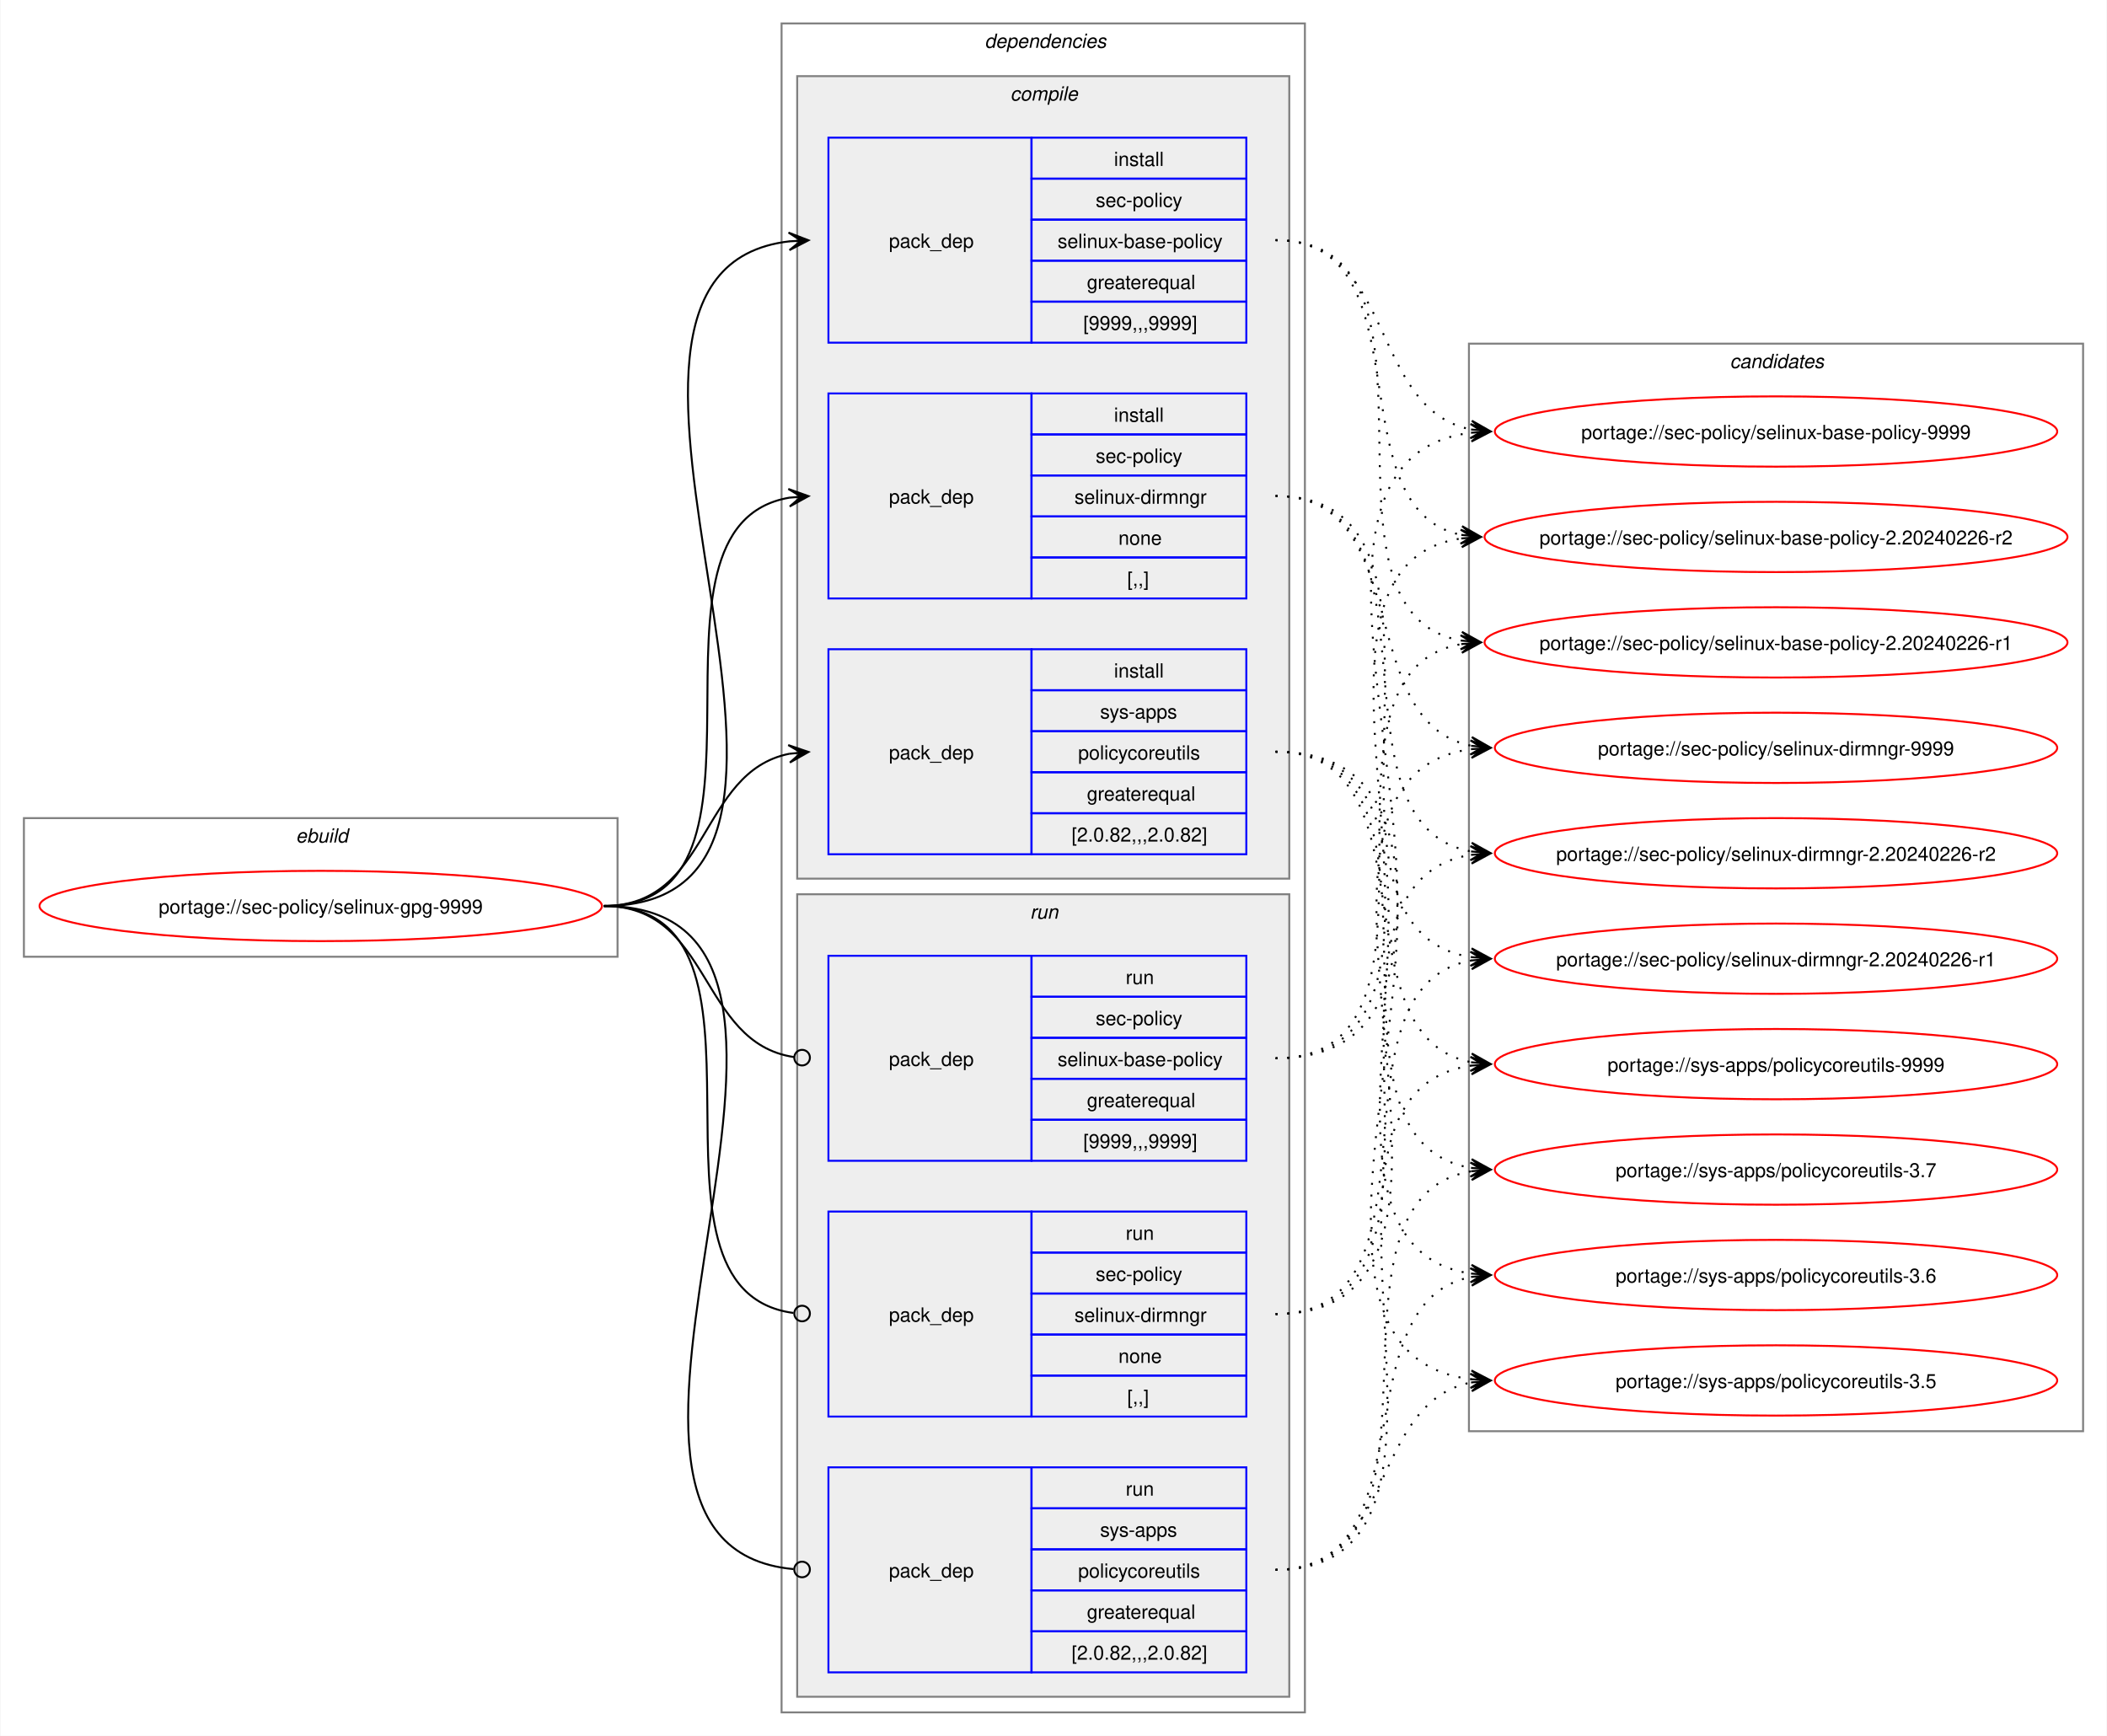
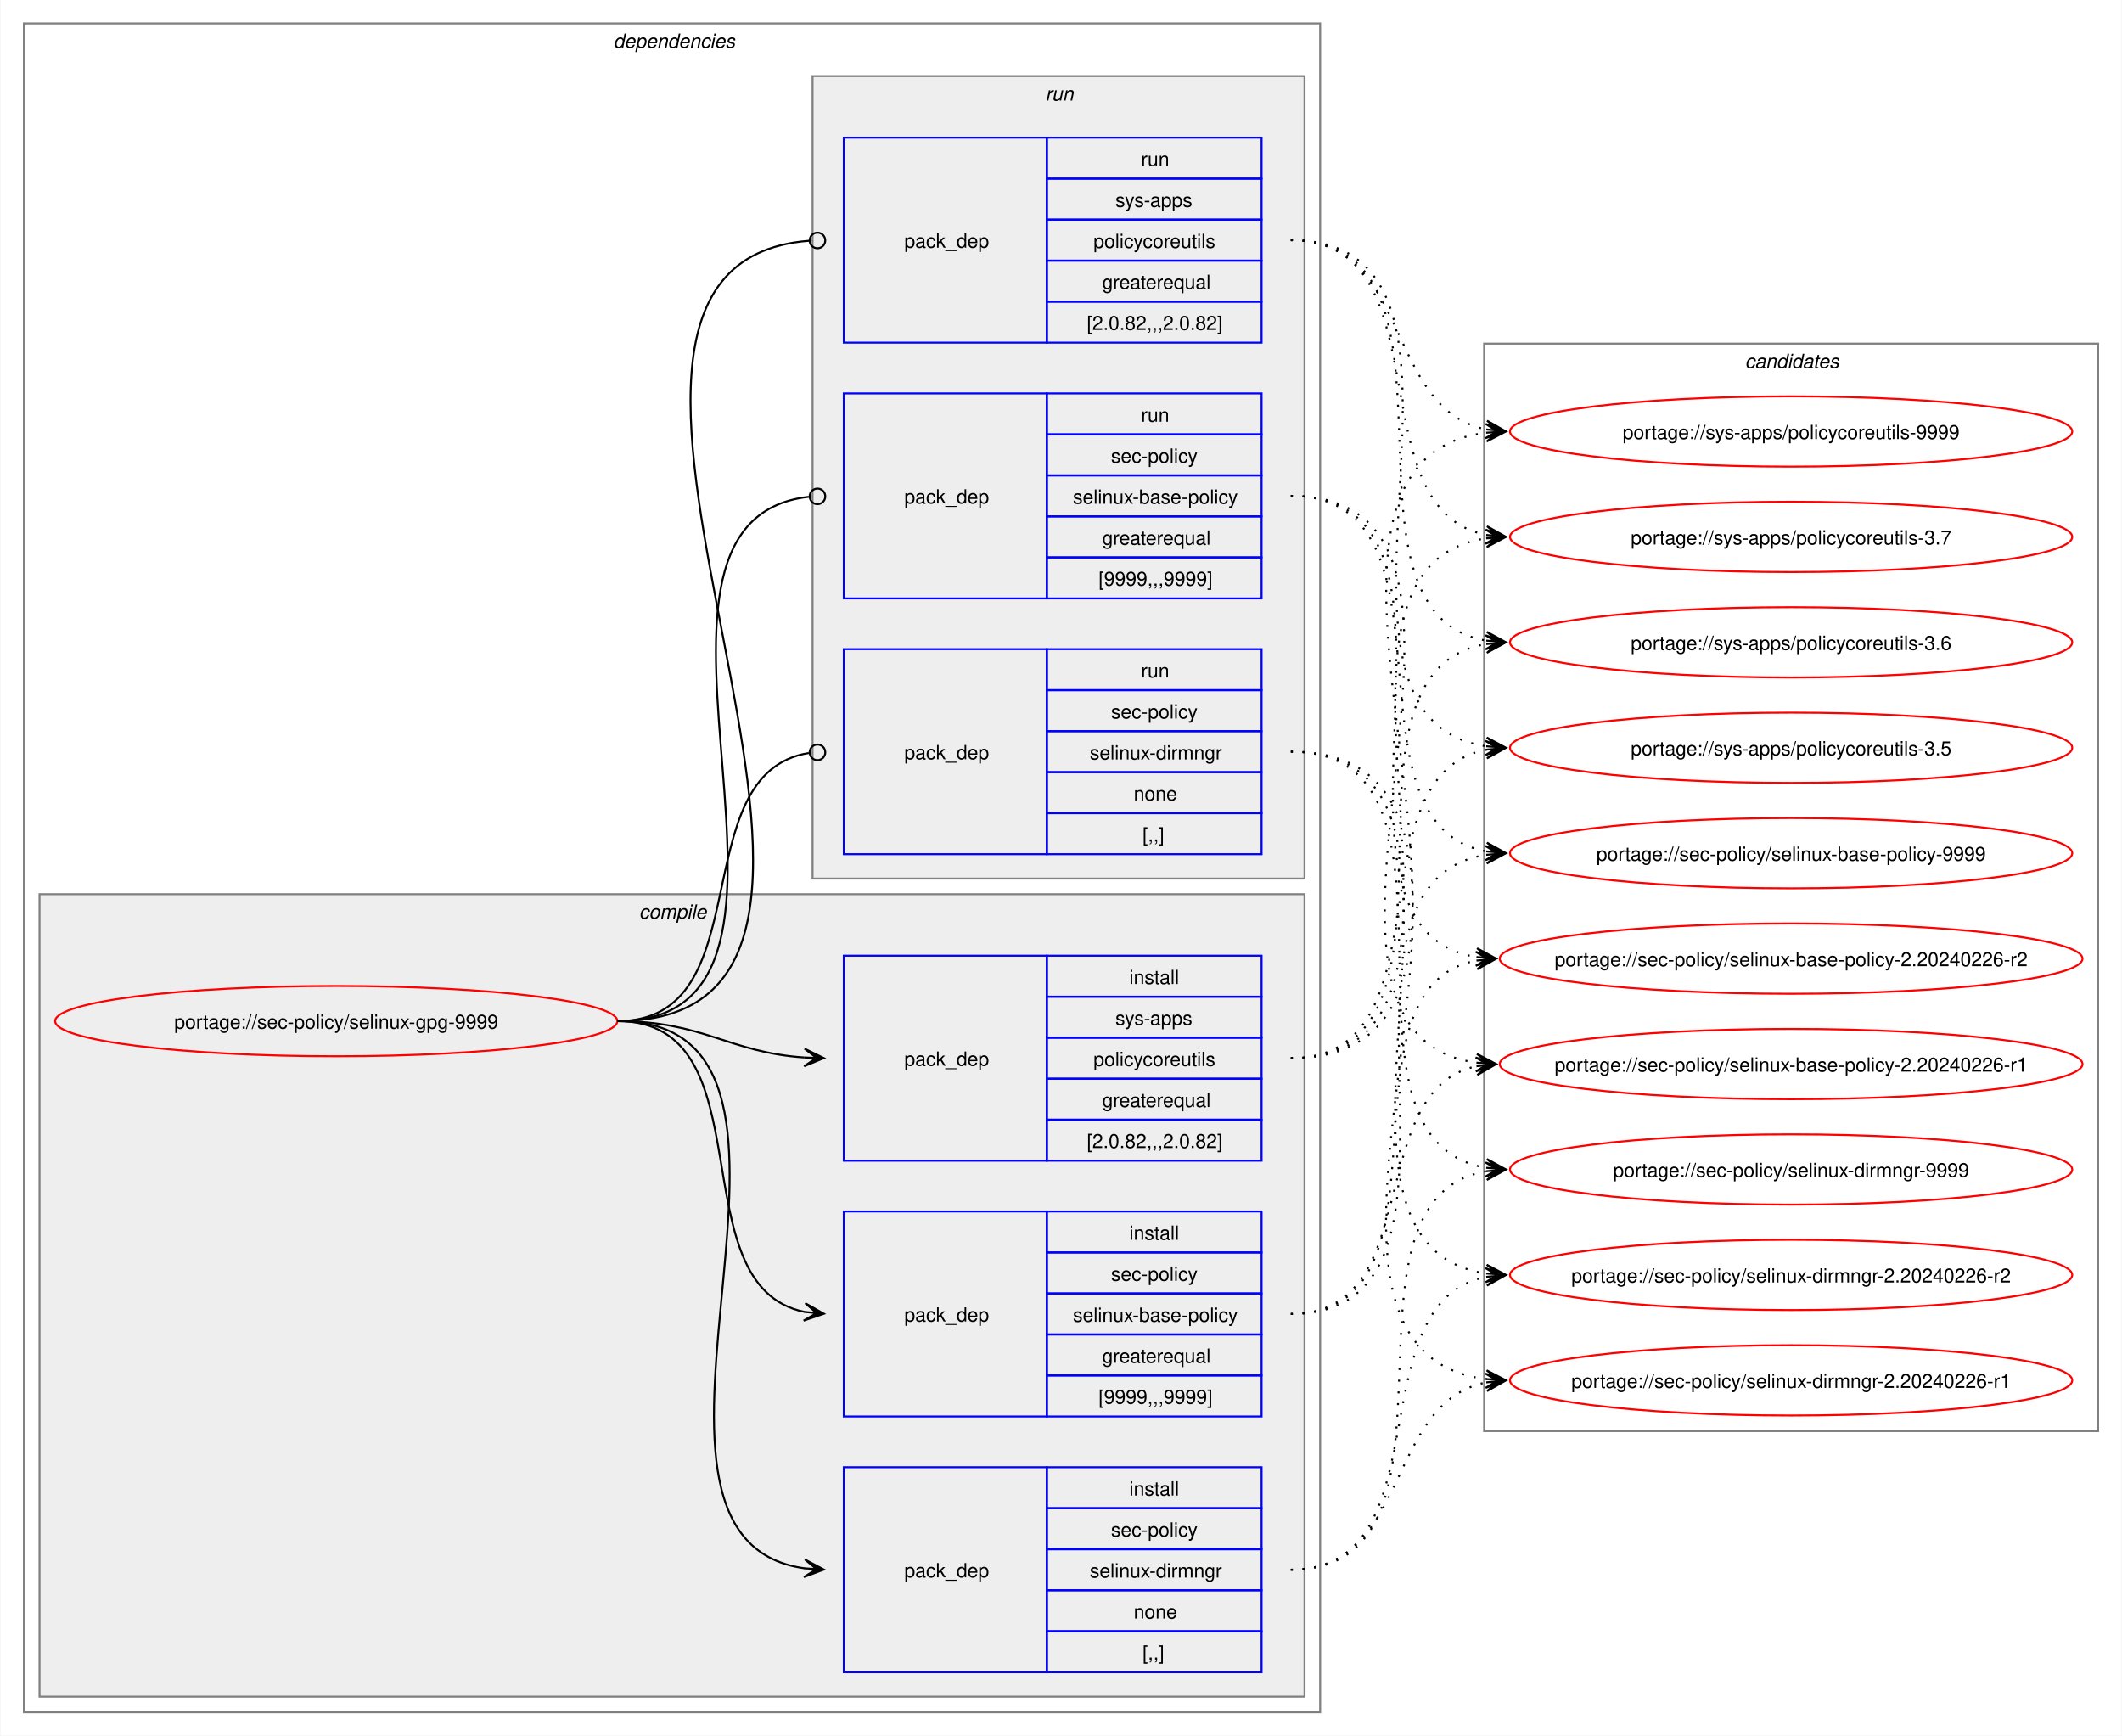
- <svg xmlns="http://www.w3.org/2000/svg" xmlns:xlink="http://www.w3.org/1999/xlink" width="1079pt" height="889pt" viewBox="0.00 0.00 1078.51 889.00">
+ <svg xmlns="http://www.w3.org/2000/svg" xmlns:xlink="http://www.w3.org/1999/xlink" width="1087pt" height="889pt" viewBox="0.00 0.00 1086.51 889.00">
  <g id="graph0" class="graph" transform="scale(1 1) rotate(0) translate(4 885)">
-     <polygon fill="white" stroke="none" points="-4,4 -4,-885 1074.51,-885 1074.51,4 -4,4" />
-     <g id="clust1" class="cluster">
-       <polygon fill="none" stroke="gray" points="8,-395 8,-466 312,-466 312,-395 8,-395" />
-       <text text-anchor="start" x="147.25" y="-453.5" font-family="Helvetica,sans-Serif" font-style="italic" font-size="10.00">ebuild</text>
-     </g>
+     <polygon fill="white" stroke="none" points="-4,4 -4,-885 1082.51,-885 1082.51,4 -4,4" />
    <g id="clust2" class="cluster">
-       <polygon fill="none" stroke="gray" points="396,-8 396,-873 664,-873 664,-8 396,-8" />
-       <text text-anchor="start" x="500" y="-860.5" font-family="Helvetica,sans-Serif" font-style="italic" font-size="10.00">dependencies</text>
+       <polygon fill="none" stroke="gray" points="8,-8 8,-873 672,-873 672,-8 8,-8" />
+       <text text-anchor="start" x="310" y="-860.5" font-family="Helvetica,sans-Serif" font-style="italic" font-size="10.00">dependencies</text>
    </g>
    <g id="clust3" class="cluster">
-       <polygon fill="#eeeeee" stroke="gray" points="404,-435 404,-846 656,-846 656,-435 404,-435" />
-       <text text-anchor="start" x="513.12" y="-833.5" font-family="Helvetica,sans-Serif" font-style="italic" font-size="10.00">compile</text>
+       <polygon fill="#eeeeee" stroke="gray" points="16,-16 16,-427 664,-427 664,-16 16,-16" />
+       <text text-anchor="start" x="323.12" y="-414.5" font-family="Helvetica,sans-Serif" font-style="italic" font-size="10.00">compile</text>
    </g>
    <g id="clust8" class="cluster">
-       <polygon fill="#eeeeee" stroke="gray" points="404,-16 404,-427 656,-427 656,-16 404,-16" />
-       <text text-anchor="start" x="523.25" y="-414.5" font-family="Helvetica,sans-Serif" font-style="italic" font-size="10.00">run</text>
+       <polygon fill="#eeeeee" stroke="gray" points="412,-435 412,-846 664,-846 664,-435 412,-435" />
+       <text text-anchor="start" x="531.25" y="-833.5" font-family="Helvetica,sans-Serif" font-style="italic" font-size="10.00">run</text>
    </g>
    <g id="clust12" class="cluster">
-       <polygon fill="none" stroke="gray" points="748,-152 748,-709 1062.51,-709 1062.51,-152 748,-152" />
-       <text text-anchor="start" x="881.63" y="-696.5" font-family="Helvetica,sans-Serif" font-style="italic" font-size="10.00">candidates</text>
+       <polygon fill="none" stroke="gray" points="756,-152 756,-709 1070.51,-709 1070.51,-152 756,-152" />
+       <text text-anchor="start" x="889.63" y="-696.5" font-family="Helvetica,sans-Serif" font-style="italic" font-size="10.00">candidates</text>
    </g>
    <g id="node1" class="node">
      <g id="a_node1">
        <a xlink:href="../sec-policy/selinux-gpg-9999.svg" xlink:title="portage://sec-policy/selinux-gpg-9999">
-           <ellipse fill="none" stroke="red" cx="160" cy="-421" rx="144" ry="18" />
-           <text text-anchor="middle" x="160" y="-417.12" font-family="Helvetica,sans-Serif" font-size="10.00">portage://sec-policy/selinux-gpg-9999</text>
+           <ellipse fill="none" stroke="red" cx="168" cy="-362" rx="144" ry="18" />
+           <text text-anchor="middle" x="168" y="-358.12" font-family="Helvetica,sans-Serif" font-size="10.00">portage://sec-policy/selinux-gpg-9999</text>
        </a>
      </g>
    </g>
    <g id="node2" class="node">
-       <polygon fill="none" stroke="blue" points="420,-709.5 420,-814.5 524,-814.5 524,-709.5 420,-709.5" />
-       <text text-anchor="start" x="451" y="-758.12" font-family="Helvetica,sans-Serif" font-size="10.00">pack_dep</text>
-       <polygon fill="none" stroke="blue" points="524,-793.5 524,-814.5 634,-814.5 634,-793.5 524,-793.5" />
-       <text text-anchor="start" x="566.25" y="-800" font-family="Helvetica,sans-Serif" font-size="10.00">install</text>
-       <polygon fill="none" stroke="blue" points="524,-772.5 524,-793.5 634,-793.5 634,-772.5 524,-772.5" />
-       <text text-anchor="start" x="556.87" y="-779" font-family="Helvetica,sans-Serif" font-size="10.00">sec-policy</text>
-       <polygon fill="none" stroke="blue" points="524,-751.5 524,-772.5 634,-772.5 634,-751.5 524,-751.5" />
-       <text text-anchor="start" x="537.37" y="-758" font-family="Helvetica,sans-Serif" font-size="10.00">selinux-base-policy</text>
-       <polygon fill="none" stroke="blue" points="524,-730.5 524,-751.5 634,-751.5 634,-730.5 524,-730.5" />
-       <text text-anchor="start" x="552.37" y="-737" font-family="Helvetica,sans-Serif" font-size="10.00">greaterequal</text>
-       <polygon fill="none" stroke="blue" points="524,-709.5 524,-730.5 634,-730.5 634,-709.5 524,-709.5" />
-       <text text-anchor="start" x="550.5" y="-716" font-family="Helvetica,sans-Serif" font-size="10.00">[9999,,,9999]</text>
+       <polygon fill="none" stroke="blue" points="428,-159.5 428,-264.5 532,-264.5 532,-159.5 428,-159.5" />
+       <text text-anchor="start" x="459" y="-208.12" font-family="Helvetica,sans-Serif" font-size="10.00">pack_dep</text>
+       <polygon fill="none" stroke="blue" points="532,-243.5 532,-264.5 642,-264.5 642,-243.5 532,-243.5" />
+       <text text-anchor="start" x="574.25" y="-250" font-family="Helvetica,sans-Serif" font-size="10.00">install</text>
+       <polygon fill="none" stroke="blue" points="532,-222.5 532,-243.5 642,-243.5 642,-222.5 532,-222.5" />
+       <text text-anchor="start" x="564.87" y="-229" font-family="Helvetica,sans-Serif" font-size="10.00">sec-policy</text>
+       <polygon fill="none" stroke="blue" points="532,-201.5 532,-222.5 642,-222.5 642,-201.5 532,-201.5" />
+       <text text-anchor="start" x="545.37" y="-208" font-family="Helvetica,sans-Serif" font-size="10.00">selinux-base-policy</text>
+       <polygon fill="none" stroke="blue" points="532,-180.5 532,-201.5 642,-201.5 642,-180.5 532,-180.5" />
+       <text text-anchor="start" x="560.37" y="-187" font-family="Helvetica,sans-Serif" font-size="10.00">greaterequal</text>
+       <polygon fill="none" stroke="blue" points="532,-159.5 532,-180.5 642,-180.5 642,-159.5 532,-159.5" />
+       <text text-anchor="start" x="558.5" y="-166" font-family="Helvetica,sans-Serif" font-size="10.00">[9999,,,9999]</text>
    </g>
    <g id="edge1" class="edge">
-       <path fill="none" stroke="black" d="M305,-421C459.83,-421 262.39,-745.55 400.03,-761.4" />
-       <polygon fill="black" stroke="black" points="409.78,-761.93 399.55,-765.88 406.01,-761.73 399.8,-761.39 399.8,-761.39 399.8,-761.39 406.01,-761.73 400.04,-756.89 409.78,-761.93" />
+       <path fill="none" stroke="black" d="M312,-362C389.89,-362 342.32,-226.29 407.96,-213.04" />
+       <polygon fill="black" stroke="black" points="417.79,-212.11 408.25,-217.53 414.02,-212.47 407.83,-213.05 407.83,-213.05 407.83,-213.05 414.02,-212.47 407.41,-208.57 417.79,-212.11" />
    </g>
    <g id="node3" class="node">
-       <polygon fill="none" stroke="blue" points="420,-578.5 420,-683.5 524,-683.5 524,-578.5 420,-578.5" />
-       <text text-anchor="start" x="451" y="-627.12" font-family="Helvetica,sans-Serif" font-size="10.00">pack_dep</text>
-       <polygon fill="none" stroke="blue" points="524,-662.5 524,-683.5 634,-683.5 634,-662.5 524,-662.5" />
-       <text text-anchor="start" x="566.25" y="-669" font-family="Helvetica,sans-Serif" font-size="10.00">install</text>
-       <polygon fill="none" stroke="blue" points="524,-641.5 524,-662.5 634,-662.5 634,-641.5 524,-641.5" />
-       <text text-anchor="start" x="556.87" y="-648" font-family="Helvetica,sans-Serif" font-size="10.00">sec-policy</text>
-       <polygon fill="none" stroke="blue" points="524,-620.5 524,-641.5 634,-641.5 634,-620.5 524,-620.5" />
-       <text text-anchor="start" x="546" y="-627" font-family="Helvetica,sans-Serif" font-size="10.00">selinux-dirmngr</text>
-       <polygon fill="none" stroke="blue" points="524,-599.5 524,-620.5 634,-620.5 634,-599.5 524,-599.5" />
-       <text text-anchor="start" x="568.5" y="-606" font-family="Helvetica,sans-Serif" font-size="10.00">none</text>
-       <polygon fill="none" stroke="blue" points="524,-578.5 524,-599.5 634,-599.5 634,-578.5 524,-578.5" />
-       <text text-anchor="start" x="573" y="-585" font-family="Helvetica,sans-Serif" font-size="10.00">[,,]</text>
+       <polygon fill="none" stroke="blue" points="428,-28.5 428,-133.5 532,-133.5 532,-28.5 428,-28.5" />
+       <text text-anchor="start" x="459" y="-77.12" font-family="Helvetica,sans-Serif" font-size="10.00">pack_dep</text>
+       <polygon fill="none" stroke="blue" points="532,-112.5 532,-133.5 642,-133.5 642,-112.5 532,-112.5" />
+       <text text-anchor="start" x="574.25" y="-119" font-family="Helvetica,sans-Serif" font-size="10.00">install</text>
+       <polygon fill="none" stroke="blue" points="532,-91.5 532,-112.5 642,-112.5 642,-91.5 532,-91.5" />
+       <text text-anchor="start" x="564.87" y="-98" font-family="Helvetica,sans-Serif" font-size="10.00">sec-policy</text>
+       <polygon fill="none" stroke="blue" points="532,-70.5 532,-91.5 642,-91.5 642,-70.5 532,-70.5" />
+       <text text-anchor="start" x="554" y="-77" font-family="Helvetica,sans-Serif" font-size="10.00">selinux-dirmngr</text>
+       <polygon fill="none" stroke="blue" points="532,-49.5 532,-70.5 642,-70.5 642,-49.5 532,-49.5" />
+       <text text-anchor="start" x="576.5" y="-56" font-family="Helvetica,sans-Serif" font-size="10.00">none</text>
+       <polygon fill="none" stroke="blue" points="532,-28.5 532,-49.5 642,-49.5 642,-28.5 532,-28.5" />
+       <text text-anchor="start" x="581" y="-35" font-family="Helvetica,sans-Serif" font-size="10.00">[,,]</text>
    </g>
    <g id="edge2" class="edge">
-       <path fill="none" stroke="black" d="M305,-421C405.57,-421 314,-615.31 399.94,-630.11" />
-       <polygon fill="black" stroke="black" points="409.79,-630.9 399.46,-634.59 406.02,-630.6 399.82,-630.1 399.82,-630.1 399.82,-630.1 406.02,-630.6 400.18,-625.61 409.79,-630.9" />
+       <path fill="none" stroke="black" d="M312,-362C441.72,-362 294.5,-97.22 408,-81.71" />
+       <polygon fill="black" stroke="black" points="417.78,-81.08 408.09,-86.21 414.01,-81.32 407.8,-81.72 407.8,-81.72 407.8,-81.72 414.01,-81.32 407.52,-77.23 417.78,-81.08" />
    </g>
    <g id="node4" class="node">
-       <polygon fill="none" stroke="blue" points="420,-447.5 420,-552.5 524,-552.5 524,-447.5 420,-447.5" />
-       <text text-anchor="start" x="451" y="-496.12" font-family="Helvetica,sans-Serif" font-size="10.00">pack_dep</text>
-       <polygon fill="none" stroke="blue" points="524,-531.5 524,-552.5 634,-552.5 634,-531.5 524,-531.5" />
-       <text text-anchor="start" x="566.25" y="-538" font-family="Helvetica,sans-Serif" font-size="10.00">install</text>
-       <polygon fill="none" stroke="blue" points="524,-510.5 524,-531.5 634,-531.5 634,-510.5 524,-510.5" />
-       <text text-anchor="start" x="559.12" y="-517" font-family="Helvetica,sans-Serif" font-size="10.00">sys-apps</text>
-       <polygon fill="none" stroke="blue" points="524,-489.5 524,-510.5 634,-510.5 634,-489.5 524,-489.5" />
-       <text text-anchor="start" x="547.87" y="-496" font-family="Helvetica,sans-Serif" font-size="10.00">policycoreutils</text>
-       <polygon fill="none" stroke="blue" points="524,-468.5 524,-489.5 634,-489.5 634,-468.5 524,-468.5" />
-       <text text-anchor="start" x="552.37" y="-475" font-family="Helvetica,sans-Serif" font-size="10.00">greaterequal</text>
-       <polygon fill="none" stroke="blue" points="524,-447.5 524,-468.5 634,-468.5 634,-447.5 524,-447.5" />
-       <text text-anchor="start" x="544.5" y="-454" font-family="Helvetica,sans-Serif" font-size="10.00">[2.0.82,,,2.0.82]</text>
+       <polygon fill="none" stroke="blue" points="428,-290.5 428,-395.5 532,-395.5 532,-290.5 428,-290.5" />
+       <text text-anchor="start" x="459" y="-339.12" font-family="Helvetica,sans-Serif" font-size="10.00">pack_dep</text>
+       <polygon fill="none" stroke="blue" points="532,-374.5 532,-395.5 642,-395.5 642,-374.5 532,-374.5" />
+       <text text-anchor="start" x="574.25" y="-381" font-family="Helvetica,sans-Serif" font-size="10.00">install</text>
+       <polygon fill="none" stroke="blue" points="532,-353.5 532,-374.5 642,-374.5 642,-353.5 532,-353.5" />
+       <text text-anchor="start" x="567.12" y="-360" font-family="Helvetica,sans-Serif" font-size="10.00">sys-apps</text>
+       <polygon fill="none" stroke="blue" points="532,-332.5 532,-353.5 642,-353.5 642,-332.5 532,-332.5" />
+       <text text-anchor="start" x="555.87" y="-339" font-family="Helvetica,sans-Serif" font-size="10.00">policycoreutils</text>
+       <polygon fill="none" stroke="blue" points="532,-311.5 532,-332.5 642,-332.5 642,-311.5 532,-311.5" />
+       <text text-anchor="start" x="560.37" y="-318" font-family="Helvetica,sans-Serif" font-size="10.00">greaterequal</text>
+       <polygon fill="none" stroke="blue" points="532,-290.5 532,-311.5 642,-311.5 642,-290.5 532,-290.5" />
+       <text text-anchor="start" x="552.5" y="-297" font-family="Helvetica,sans-Serif" font-size="10.00">[2.0.82,,,2.0.82]</text>
    </g>
    <g id="edge3" class="edge">
-       <path fill="none" stroke="black" d="M305,-421C359.74,-421 353.49,-489.57 399.89,-498.94" />
-       <polygon fill="black" stroke="black" points="409.79,-499.88 399.41,-503.42 406.02,-499.53 399.83,-498.94 399.83,-498.94 399.83,-498.94 406.02,-499.53 400.26,-494.46 409.79,-499.88" />
+       <path fill="none" stroke="black" d="M312,-362C356.34,-362 368.74,-345.99 407.84,-343.36" />
+       <polygon fill="black" stroke="black" points="417.78,-343.04 407.93,-347.86 414,-343.16 407.79,-343.36 407.79,-343.36 407.79,-343.36 414,-343.16 407.64,-338.87 417.78,-343.04" />
    </g>
    <g id="node5" class="node">
-       <polygon fill="none" stroke="blue" points="420,-290.5 420,-395.5 524,-395.5 524,-290.5 420,-290.5" />
-       <text text-anchor="start" x="451" y="-339.12" font-family="Helvetica,sans-Serif" font-size="10.00">pack_dep</text>
-       <polygon fill="none" stroke="blue" points="524,-374.5 524,-395.5 634,-395.5 634,-374.5 524,-374.5" />
-       <text text-anchor="start" x="572.25" y="-381" font-family="Helvetica,sans-Serif" font-size="10.00">run</text>
-       <polygon fill="none" stroke="blue" points="524,-353.5 524,-374.5 634,-374.5 634,-353.5 524,-353.5" />
-       <text text-anchor="start" x="556.87" y="-360" font-family="Helvetica,sans-Serif" font-size="10.00">sec-policy</text>
-       <polygon fill="none" stroke="blue" points="524,-332.5 524,-353.5 634,-353.5 634,-332.5 524,-332.5" />
-       <text text-anchor="start" x="537.37" y="-339" font-family="Helvetica,sans-Serif" font-size="10.00">selinux-base-policy</text>
-       <polygon fill="none" stroke="blue" points="524,-311.5 524,-332.5 634,-332.5 634,-311.5 524,-311.5" />
-       <text text-anchor="start" x="552.37" y="-318" font-family="Helvetica,sans-Serif" font-size="10.00">greaterequal</text>
-       <polygon fill="none" stroke="blue" points="524,-290.5 524,-311.5 634,-311.5 634,-290.5 524,-290.5" />
-       <text text-anchor="start" x="550.5" y="-297" font-family="Helvetica,sans-Serif" font-size="10.00">[9999,,,9999]</text>
+       <polygon fill="none" stroke="blue" points="428,-578.5 428,-683.5 532,-683.5 532,-578.5 428,-578.5" />
+       <text text-anchor="start" x="459" y="-627.12" font-family="Helvetica,sans-Serif" font-size="10.00">pack_dep</text>
+       <polygon fill="none" stroke="blue" points="532,-662.5 532,-683.5 642,-683.5 642,-662.5 532,-662.5" />
+       <text text-anchor="start" x="580.25" y="-669" font-family="Helvetica,sans-Serif" font-size="10.00">run</text>
+       <polygon fill="none" stroke="blue" points="532,-641.5 532,-662.5 642,-662.5 642,-641.5 532,-641.5" />
+       <text text-anchor="start" x="564.87" y="-648" font-family="Helvetica,sans-Serif" font-size="10.00">sec-policy</text>
+       <polygon fill="none" stroke="blue" points="532,-620.5 532,-641.5 642,-641.5 642,-620.5 532,-620.5" />
+       <text text-anchor="start" x="545.37" y="-627" font-family="Helvetica,sans-Serif" font-size="10.00">selinux-base-policy</text>
+       <polygon fill="none" stroke="blue" points="532,-599.5 532,-620.5 642,-620.5 642,-599.5 532,-599.5" />
+       <text text-anchor="start" x="560.37" y="-606" font-family="Helvetica,sans-Serif" font-size="10.00">greaterequal</text>
+       <polygon fill="none" stroke="blue" points="532,-578.5 532,-599.5 642,-599.5 642,-578.5 532,-578.5" />
+       <text text-anchor="start" x="558.5" y="-585" font-family="Helvetica,sans-Serif" font-size="10.00">[9999,,,9999]</text>
    </g>
    <g id="edge4" class="edge">
-       <path fill="none" stroke="black" d="M305,-421C360.41,-421 353.47,-351.01 402.31,-343.63" />
-       <ellipse fill="none" stroke="black" cx="406.51" cy="-343.32" rx="4" ry="4" />
+       <path fill="none" stroke="black" d="M312,-362C437.53,-362 297.51,-618.03 410.07,-630.53" />
+       <ellipse fill="none" stroke="black" cx="414.51" cy="-630.76" rx="4" ry="4" />
    </g>
    <g id="node6" class="node">
-       <polygon fill="none" stroke="blue" points="420,-159.5 420,-264.5 524,-264.5 524,-159.5 420,-159.5" />
-       <text text-anchor="start" x="451" y="-208.12" font-family="Helvetica,sans-Serif" font-size="10.00">pack_dep</text>
-       <polygon fill="none" stroke="blue" points="524,-243.5 524,-264.5 634,-264.5 634,-243.5 524,-243.5" />
-       <text text-anchor="start" x="572.25" y="-250" font-family="Helvetica,sans-Serif" font-size="10.00">run</text>
-       <polygon fill="none" stroke="blue" points="524,-222.5 524,-243.5 634,-243.5 634,-222.5 524,-222.5" />
-       <text text-anchor="start" x="556.87" y="-229" font-family="Helvetica,sans-Serif" font-size="10.00">sec-policy</text>
-       <polygon fill="none" stroke="blue" points="524,-201.5 524,-222.5 634,-222.5 634,-201.5 524,-201.5" />
-       <text text-anchor="start" x="546" y="-208" font-family="Helvetica,sans-Serif" font-size="10.00">selinux-dirmngr</text>
-       <polygon fill="none" stroke="blue" points="524,-180.5 524,-201.5 634,-201.5 634,-180.5 524,-180.5" />
-       <text text-anchor="start" x="568.5" y="-187" font-family="Helvetica,sans-Serif" font-size="10.00">none</text>
-       <polygon fill="none" stroke="blue" points="524,-159.5 524,-180.5 634,-180.5 634,-159.5 524,-159.5" />
-       <text text-anchor="start" x="573" y="-166" font-family="Helvetica,sans-Serif" font-size="10.00">[,,]</text>
+       <polygon fill="none" stroke="blue" points="428,-447.5 428,-552.5 532,-552.5 532,-447.5 428,-447.5" />
+       <text text-anchor="start" x="459" y="-496.12" font-family="Helvetica,sans-Serif" font-size="10.00">pack_dep</text>
+       <polygon fill="none" stroke="blue" points="532,-531.5 532,-552.5 642,-552.5 642,-531.5 532,-531.5" />
+       <text text-anchor="start" x="580.25" y="-538" font-family="Helvetica,sans-Serif" font-size="10.00">run</text>
+       <polygon fill="none" stroke="blue" points="532,-510.5 532,-531.5 642,-531.5 642,-510.5 532,-510.5" />
+       <text text-anchor="start" x="564.87" y="-517" font-family="Helvetica,sans-Serif" font-size="10.00">sec-policy</text>
+       <polygon fill="none" stroke="blue" points="532,-489.5 532,-510.5 642,-510.5 642,-489.5 532,-489.5" />
+       <text text-anchor="start" x="554" y="-496" font-family="Helvetica,sans-Serif" font-size="10.00">selinux-dirmngr</text>
+       <polygon fill="none" stroke="blue" points="532,-468.5 532,-489.5 642,-489.5 642,-468.5 532,-468.5" />
+       <text text-anchor="start" x="576.5" y="-475" font-family="Helvetica,sans-Serif" font-size="10.00">none</text>
+       <polygon fill="none" stroke="blue" points="532,-447.5 532,-468.5 642,-468.5 642,-447.5 532,-447.5" />
+       <text text-anchor="start" x="581" y="-454" font-family="Helvetica,sans-Serif" font-size="10.00">[,,]</text>
    </g>
    <g id="edge5" class="edge">
-       <path fill="none" stroke="black" d="M305,-421C406,-421 312.85,-224.46 402.1,-212.56" />
-       <ellipse fill="none" stroke="black" cx="406.51" cy="-212.28" rx="4" ry="4" />
+       <path fill="none" stroke="black" d="M312,-362C386.43,-362 345.13,-488.91 410.07,-499.32" />
+       <ellipse fill="none" stroke="black" cx="414.51" cy="-499.66" rx="4" ry="4" />
    </g>
    <g id="node7" class="node">
-       <polygon fill="none" stroke="blue" points="420,-28.5 420,-133.5 524,-133.5 524,-28.5 420,-28.5" />
-       <text text-anchor="start" x="451" y="-77.12" font-family="Helvetica,sans-Serif" font-size="10.00">pack_dep</text>
-       <polygon fill="none" stroke="blue" points="524,-112.5 524,-133.5 634,-133.5 634,-112.5 524,-112.5" />
-       <text text-anchor="start" x="572.25" y="-119" font-family="Helvetica,sans-Serif" font-size="10.00">run</text>
-       <polygon fill="none" stroke="blue" points="524,-91.5 524,-112.5 634,-112.5 634,-91.5 524,-91.5" />
-       <text text-anchor="start" x="559.12" y="-98" font-family="Helvetica,sans-Serif" font-size="10.00">sys-apps</text>
-       <polygon fill="none" stroke="blue" points="524,-70.5 524,-91.5 634,-91.5 634,-70.5 524,-70.5" />
-       <text text-anchor="start" x="547.87" y="-77" font-family="Helvetica,sans-Serif" font-size="10.00">policycoreutils</text>
-       <polygon fill="none" stroke="blue" points="524,-49.5 524,-70.5 634,-70.5 634,-49.5 524,-49.5" />
-       <text text-anchor="start" x="552.37" y="-56" font-family="Helvetica,sans-Serif" font-size="10.00">greaterequal</text>
-       <polygon fill="none" stroke="blue" points="524,-28.5 524,-49.5 634,-49.5 634,-28.5 524,-28.5" />
-       <text text-anchor="start" x="544.5" y="-35" font-family="Helvetica,sans-Serif" font-size="10.00">[2.0.82,,,2.0.82]</text>
+       <polygon fill="none" stroke="blue" points="428,-709.5 428,-814.5 532,-814.5 532,-709.5 428,-709.5" />
+       <text text-anchor="start" x="459" y="-758.12" font-family="Helvetica,sans-Serif" font-size="10.00">pack_dep</text>
+       <polygon fill="none" stroke="blue" points="532,-793.5 532,-814.5 642,-814.5 642,-793.5 532,-793.5" />
+       <text text-anchor="start" x="580.25" y="-800" font-family="Helvetica,sans-Serif" font-size="10.00">run</text>
+       <polygon fill="none" stroke="blue" points="532,-772.5 532,-793.5 642,-793.5 642,-772.5 532,-772.5" />
+       <text text-anchor="start" x="567.12" y="-779" font-family="Helvetica,sans-Serif" font-size="10.00">sys-apps</text>
+       <polygon fill="none" stroke="blue" points="532,-751.5 532,-772.5 642,-772.5 642,-751.5 532,-751.5" />
+       <text text-anchor="start" x="555.87" y="-758" font-family="Helvetica,sans-Serif" font-size="10.00">policycoreutils</text>
+       <polygon fill="none" stroke="blue" points="532,-730.5 532,-751.5 642,-751.5 642,-730.5 532,-730.5" />
+       <text text-anchor="start" x="560.37" y="-737" font-family="Helvetica,sans-Serif" font-size="10.00">greaterequal</text>
+       <polygon fill="none" stroke="blue" points="532,-709.5 532,-730.5 642,-730.5 642,-709.5 532,-709.5" />
+       <text text-anchor="start" x="552.5" y="-716" font-family="Helvetica,sans-Serif" font-size="10.00">[2.0.82,,,2.0.82]</text>
    </g>
    <g id="edge6" class="edge">
-       <path fill="none" stroke="black" d="M305,-421C460.19,-421 260.8,-94.15 402.14,-81.38" />
-       <ellipse fill="none" stroke="black" cx="406.5" cy="-81.19" rx="4" ry="4" />
+       <path fill="none" stroke="black" d="M312,-362C492.97,-362 243.52,-748.83 410.2,-761.67" />
+       <ellipse fill="none" stroke="black" cx="414.5" cy="-761.83" rx="4" ry="4" />
    </g>
    <g id="node8" class="node">
      <g id="a_node8">
        <a xlink:href="../sec-policy/selinux-base-policy-9999.svg" xlink:title="portage://sec-policy/selinux-base-policy-9999">
-           <ellipse fill="none" stroke="red" cx="905.26" cy="-664" rx="144" ry="18" />
-           <text text-anchor="middle" x="905.26" y="-660.12" font-family="Helvetica,sans-Serif" font-size="10.00">portage://sec-policy/selinux-base-policy-9999</text>
+           <ellipse fill="none" stroke="red" cx="913.26" cy="-448" rx="144" ry="18" />
+           <text text-anchor="middle" x="913.26" y="-444.12" font-family="Helvetica,sans-Serif" font-size="10.00">portage://sec-policy/selinux-base-policy-9999</text>
        </a>
      </g>
    </g>
    <g id="edge7" class="edge">
-       <path fill="none" stroke="black" stroke-dasharray="1,5" d="M649,-762C710.9,-762 696.53,-675.51 749.2,-665.03" />
-       <polygon fill="black" stroke="black" points="759.04,-664.11 749.5,-669.53 755.28,-664.47 749.09,-665.04 749.09,-665.04 749.09,-665.04 755.28,-664.47 748.67,-660.56 759.04,-664.11" />
+       <path fill="none" stroke="black" stroke-dasharray="1,5" d="M657,-212C769,-212 660.27,-432.14 757.18,-447.19" />
+       <polygon fill="black" stroke="black" points="767.04,-447.91 756.74,-451.67 763.27,-447.64 757.07,-447.18 757.07,-447.18 757.07,-447.18 763.27,-447.64 757.39,-442.7 767.04,-447.91" />
    </g>
    <g id="node9" class="node">
      <g id="a_node9">
        <a xlink:href="../sec-policy/selinux-base-policy-2.20240226-r2.svg" xlink:title="portage://sec-policy/selinux-base-policy-2.20240226-r2">
-           <ellipse fill="none" stroke="red" cx="905.26" cy="-610" rx="149.26" ry="18" />
-           <text text-anchor="middle" x="905.26" y="-606.12" font-family="Helvetica,sans-Serif" font-size="10.00">portage://sec-policy/selinux-base-policy-2.20240226-r2</text>
+           <ellipse fill="none" stroke="red" cx="913.26" cy="-394" rx="149.26" ry="18" />
+           <text text-anchor="middle" x="913.26" y="-390.12" font-family="Helvetica,sans-Serif" font-size="10.00">portage://sec-policy/selinux-base-policy-2.20240226-r2</text>
        </a>
      </g>
    </g>
    <g id="edge8" class="edge">
-       <path fill="none" stroke="black" stroke-dasharray="1,5" d="M649,-762C727.4,-762 678.22,-624.48 744.16,-611.05" />
-       <polygon fill="black" stroke="black" points="754.04,-610.11 744.51,-615.54 750.28,-610.47 744.09,-611.06 744.09,-611.06 744.09,-611.06 750.28,-610.47 743.66,-606.58 754.04,-610.11" />
+       <path fill="none" stroke="black" stroke-dasharray="1,5" d="M657,-212C746.64,-212 676.23,-378.7 752.12,-393.02" />
+       <polygon fill="black" stroke="black" points="762.04,-393.89 751.69,-397.5 758.27,-393.56 752.08,-393.02 752.08,-393.02 752.08,-393.02 758.27,-393.56 752.47,-388.53 762.04,-393.89" />
    </g>
    <g id="node10" class="node">
      <g id="a_node10">
        <a xlink:href="../sec-policy/selinux-base-policy-2.20240226-r1.svg" xlink:title="portage://sec-policy/selinux-base-policy-2.20240226-r1">
-           <ellipse fill="none" stroke="red" cx="905.26" cy="-556" rx="149.26" ry="18" />
-           <text text-anchor="middle" x="905.26" y="-552.12" font-family="Helvetica,sans-Serif" font-size="10.00">portage://sec-policy/selinux-base-policy-2.20240226-r1</text>
+           <ellipse fill="none" stroke="red" cx="913.26" cy="-340" rx="149.26" ry="18" />
+           <text text-anchor="middle" x="913.26" y="-336.12" font-family="Helvetica,sans-Serif" font-size="10.00">portage://sec-policy/selinux-base-policy-2.20240226-r1</text>
        </a>
      </g>
    </g>
    <g id="edge9" class="edge">
-       <path fill="none" stroke="black" stroke-dasharray="1,5" d="M649,-762C747.99,-762 659.72,-571.78 744.09,-556.92" />
-       <polygon fill="black" stroke="black" points="754.04,-556.1 744.44,-561.4 750.27,-556.41 744.07,-556.92 744.07,-556.92 744.07,-556.92 750.27,-556.41 743.71,-552.43 754.04,-556.1" />
+       <path fill="none" stroke="black" stroke-dasharray="1,5" d="M657,-212C726.89,-212 693.53,-326.38 752.12,-338.89" />
+       <polygon fill="black" stroke="black" points="762.04,-339.88 751.65,-343.37 758.28,-339.51 752.09,-338.89 752.09,-338.89 752.09,-338.89 758.28,-339.51 752.54,-334.41 762.04,-339.88" />
    </g>
    <g id="node11" class="node">
      <g id="a_node11">
        <a xlink:href="../sec-policy/selinux-dirmngr-9999.svg" xlink:title="portage://sec-policy/selinux-dirmngr-9999">
-           <ellipse fill="none" stroke="red" cx="905.26" cy="-502" rx="144" ry="18" />
-           <text text-anchor="middle" x="905.26" y="-498.12" font-family="Helvetica,sans-Serif" font-size="10.00">portage://sec-policy/selinux-dirmngr-9999</text>
+           <ellipse fill="none" stroke="red" cx="913.26" cy="-286" rx="144" ry="18" />
+           <text text-anchor="middle" x="913.26" y="-282.12" font-family="Helvetica,sans-Serif" font-size="10.00">portage://sec-policy/selinux-dirmngr-9999</text>
        </a>
      </g>
    </g>
    <g id="edge10" class="edge">
-       <path fill="none" stroke="black" stroke-dasharray="1,5" d="M649,-631C720.72,-631 688.46,-515.25 749.21,-503.04" />
-       <polygon fill="black" stroke="black" points="759.04,-502.11 749.51,-507.53 755.28,-502.47 749.09,-503.05 749.09,-503.05 749.09,-503.05 755.28,-502.47 748.67,-498.57 759.04,-502.11" />
+       <path fill="none" stroke="black" stroke-dasharray="1,5" d="M657,-81C756.72,-81 671.62,-270.68 757.26,-285.13" />
+       <polygon fill="black" stroke="black" points="767.04,-285.9 756.72,-289.6 763.27,-285.61 757.07,-285.12 757.07,-285.12 757.07,-285.12 763.27,-285.61 757.43,-280.63 767.04,-285.9" />
    </g>
    <g id="node12" class="node">
      <g id="a_node12">
        <a xlink:href="../sec-policy/selinux-dirmngr-2.20240226-r2.svg" xlink:title="portage://sec-policy/selinux-dirmngr-2.20240226-r2">
-           <ellipse fill="none" stroke="red" cx="905.26" cy="-448" rx="144" ry="18" />
-           <text text-anchor="middle" x="905.26" y="-444.12" font-family="Helvetica,sans-Serif" font-size="10.00">portage://sec-policy/selinux-dirmngr-2.20240226-r2</text>
+           <ellipse fill="none" stroke="red" cx="913.26" cy="-232" rx="144" ry="18" />
+           <text text-anchor="middle" x="913.26" y="-228.12" font-family="Helvetica,sans-Serif" font-size="10.00">portage://sec-policy/selinux-dirmngr-2.20240226-r2</text>
        </a>
      </g>
    </g>
    <g id="edge11" class="edge">
-       <path fill="none" stroke="black" stroke-dasharray="1,5" d="M649,-631C740.28,-631 671.27,-462.7 749.4,-448.9" />
-       <polygon fill="black" stroke="black" points="759.04,-448.1 749.45,-453.41 755.27,-448.41 749.08,-448.93 749.08,-448.93 749.08,-448.93 755.27,-448.41 748.7,-444.44 759.04,-448.1" />
+       <path fill="none" stroke="black" stroke-dasharray="1,5" d="M657,-81C736.45,-81 689.79,-218.18 757.42,-231.04" />
+       <polygon fill="black" stroke="black" points="767.04,-231.89 756.68,-235.49 763.28,-231.56 757.08,-231.01 757.08,-231.01 757.08,-231.01 763.28,-231.56 757.48,-226.52 767.04,-231.89" />
    </g>
    <g id="node13" class="node">
      <g id="a_node13">
        <a xlink:href="../sec-policy/selinux-dirmngr-2.20240226-r1.svg" xlink:title="portage://sec-policy/selinux-dirmngr-2.20240226-r1">
-           <ellipse fill="none" stroke="red" cx="905.26" cy="-394" rx="144" ry="18" />
-           <text text-anchor="middle" x="905.26" y="-390.12" font-family="Helvetica,sans-Serif" font-size="10.00">portage://sec-policy/selinux-dirmngr-2.20240226-r1</text>
+           <ellipse fill="none" stroke="red" cx="913.26" cy="-178" rx="144" ry="18" />
+           <text text-anchor="middle" x="913.26" y="-174.12" font-family="Helvetica,sans-Serif" font-size="10.00">portage://sec-policy/selinux-dirmngr-2.20240226-r1</text>
        </a>
      </g>
    </g>
    <g id="edge12" class="edge">
-       <path fill="none" stroke="black" stroke-dasharray="1,5" d="M649,-631C761.38,-631 651.92,-409.92 749.14,-394.81" />
-       <polygon fill="black" stroke="black" points="759.04,-394.09 749.39,-399.31 755.27,-394.36 749.07,-394.82 749.07,-394.82 749.07,-394.82 755.27,-394.36 748.74,-390.33 759.04,-394.09" />
+       <path fill="none" stroke="black" stroke-dasharray="1,5" d="M657,-81C718.63,-81 704.76,-166.61 757.24,-176.98" />
+       <polygon fill="black" stroke="black" points="767.04,-177.89 756.67,-181.44 763.28,-177.54 757.09,-176.96 757.09,-176.96 757.09,-176.96 763.28,-177.54 757.5,-172.48 767.04,-177.89" />
    </g>
    <g id="node14" class="node">
      <g id="a_node14">
        <a xlink:href="../sys-apps/policycoreutils-9999.svg" xlink:title="portage://sys-apps/policycoreutils-9999">
-           <ellipse fill="none" stroke="red" cx="905.26" cy="-340" rx="144" ry="18" />
-           <text text-anchor="middle" x="905.26" y="-336.12" font-family="Helvetica,sans-Serif" font-size="10.00">portage://sys-apps/policycoreutils-9999</text>
+           <ellipse fill="none" stroke="red" cx="913.26" cy="-664" rx="144" ry="18" />
+           <text text-anchor="middle" x="913.26" y="-660.12" font-family="Helvetica,sans-Serif" font-size="10.00">portage://sys-apps/policycoreutils-9999</text>
        </a>
      </g>
    </g>
    <g id="edge13" class="edge">
-       <path fill="none" stroke="black" stroke-dasharray="1,5" d="M649,-500C731.72,-500 678.91,-354.05 749.46,-340.94" />
-       <polygon fill="black" stroke="black" points="759.04,-340.11 749.47,-345.46 755.27,-340.43 749.08,-340.97 749.08,-340.97 749.08,-340.97 755.27,-340.43 748.69,-336.49 759.04,-340.11" />
+       <path fill="none" stroke="black" stroke-dasharray="1,5" d="M657,-343C804.16,-343 626.73,-647.91 757.4,-663.39" />
+       <polygon fill="black" stroke="black" points="767.04,-663.93 756.8,-667.86 763.26,-663.72 757.05,-663.37 757.05,-663.37 757.05,-663.37 763.26,-663.72 757.31,-658.88 767.04,-663.93" />
    </g>
    <g id="node15" class="node">
      <g id="a_node15">
        <a xlink:href="../sys-apps/policycoreutils-3.7.svg" xlink:title="portage://sys-apps/policycoreutils-3.7">
-           <ellipse fill="none" stroke="red" cx="905.26" cy="-286" rx="144" ry="18" />
-           <text text-anchor="middle" x="905.26" y="-282.12" font-family="Helvetica,sans-Serif" font-size="10.00">portage://sys-apps/policycoreutils-3.7</text>
+           <ellipse fill="none" stroke="red" cx="913.26" cy="-610" rx="144" ry="18" />
+           <text text-anchor="middle" x="913.26" y="-606.12" font-family="Helvetica,sans-Serif" font-size="10.00">portage://sys-apps/policycoreutils-3.7</text>
        </a>
      </g>
    </g>
    <g id="edge14" class="edge">
-       <path fill="none" stroke="black" stroke-dasharray="1,5" d="M649,-500C752.22,-500 660.42,-301.59 749.17,-286.86" />
-       <polygon fill="black" stroke="black" points="759.04,-286.09 749.42,-291.36 755.27,-286.39 749.07,-286.87 749.07,-286.87 749.07,-286.87 755.27,-286.39 748.72,-282.38 759.04,-286.09" />
+       <path fill="none" stroke="black" stroke-dasharray="1,5" d="M657,-343C781.66,-343 648.28,-594.08 757.32,-609.28" />
+       <polygon fill="black" stroke="black" points="767.04,-609.92 756.77,-613.75 763.27,-609.67 757.06,-609.26 757.06,-609.26 757.06,-609.26 763.27,-609.67 757.36,-604.77 767.04,-609.92" />
    </g>
    <g id="node16" class="node">
      <g id="a_node16">
        <a xlink:href="../sys-apps/policycoreutils-3.6.svg" xlink:title="portage://sys-apps/policycoreutils-3.6">
-           <ellipse fill="none" stroke="red" cx="905.26" cy="-232" rx="144" ry="18" />
-           <text text-anchor="middle" x="905.26" y="-228.12" font-family="Helvetica,sans-Serif" font-size="10.00">portage://sys-apps/policycoreutils-3.6</text>
+           <ellipse fill="none" stroke="red" cx="913.26" cy="-556" rx="144" ry="18" />
+           <text text-anchor="middle" x="913.26" y="-552.12" font-family="Helvetica,sans-Serif" font-size="10.00">portage://sys-apps/policycoreutils-3.6</text>
        </a>
      </g>
    </g>
    <g id="edge15" class="edge">
-       <path fill="none" stroke="black" stroke-dasharray="1,5" d="M649,-500C774.06,-500 639.92,-247.98 749.29,-232.72" />
-       <polygon fill="black" stroke="black" points="759.04,-232.08 749.36,-237.23 755.27,-232.33 749.06,-232.74 749.06,-232.74 749.06,-232.74 755.27,-232.33 748.77,-228.25 759.04,-232.08" />
+       <path fill="none" stroke="black" stroke-dasharray="1,5" d="M657,-343C759.84,-343 668.76,-540.48 757.21,-555.14" />
+       <polygon fill="black" stroke="black" points="767.04,-555.91 756.72,-559.62 763.27,-555.61 757.07,-555.13 757.07,-555.13 757.07,-555.13 763.27,-555.61 757.42,-550.64 767.04,-555.91" />
    </g>
    <g id="node17" class="node">
      <g id="a_node17">
        <a xlink:href="../sys-apps/policycoreutils-3.5.svg" xlink:title="portage://sys-apps/policycoreutils-3.5">
-           <ellipse fill="none" stroke="red" cx="905.26" cy="-178" rx="144" ry="18" />
-           <text text-anchor="middle" x="905.26" y="-174.12" font-family="Helvetica,sans-Serif" font-size="10.00">portage://sys-apps/policycoreutils-3.5</text>
+           <ellipse fill="none" stroke="red" cx="913.26" cy="-502" rx="144" ry="18" />
+           <text text-anchor="middle" x="913.26" y="-498.12" font-family="Helvetica,sans-Serif" font-size="10.00">portage://sys-apps/policycoreutils-3.5</text>
        </a>
      </g>
    </g>
    <g id="edge16" class="edge">
-       <path fill="none" stroke="black" stroke-dasharray="1,5" d="M649,-500C796.57,-500 618.35,-194.14 749.37,-178.61" />
-       <polygon fill="black" stroke="black" points="759.04,-178.07 749.31,-183.12 755.26,-178.28 749.05,-178.63 749.05,-178.63 749.05,-178.63 755.26,-178.28 748.8,-174.14 759.04,-178.07" />
+       <path fill="none" stroke="black" stroke-dasharray="1,5" d="M657,-343C739.37,-343 687.21,-488.04 757.5,-501.07" />
+       <polygon fill="black" stroke="black" points="767.04,-501.89 756.69,-505.51 763.27,-501.57 757.08,-501.03 757.08,-501.03 757.08,-501.03 763.27,-501.57 757.47,-496.55 767.04,-501.89" />
    </g>
    <g id="edge17" class="edge">
-       <path fill="none" stroke="black" stroke-dasharray="1,5" d="M649,-343C796.16,-343 618.73,-647.91 749.4,-663.39" />
-       <polygon fill="black" stroke="black" points="759.04,-663.93 748.8,-667.86 755.26,-663.72 749.05,-663.37 749.05,-663.37 749.05,-663.37 755.26,-663.72 749.31,-658.88 759.04,-663.93" />
+       <path fill="none" stroke="black" stroke-dasharray="1,5" d="M657,-631C748.28,-631 679.27,-462.7 757.4,-448.9" />
+       <polygon fill="black" stroke="black" points="767.04,-448.1 757.45,-453.41 763.27,-448.41 757.08,-448.93 757.08,-448.93 757.08,-448.93 763.27,-448.41 756.7,-444.44 767.04,-448.1" />
    </g>
    <g id="edge18" class="edge">
-       <path fill="none" stroke="black" stroke-dasharray="1,5" d="M649,-343C772.73,-343 636.59,-593.57 744.08,-609.23" />
-       <polygon fill="black" stroke="black" points="754.04,-609.92 743.76,-613.72 750.27,-609.66 744.06,-609.23 744.06,-609.23 744.06,-609.23 750.27,-609.66 744.37,-604.74 754.04,-609.92" />
+       <path fill="none" stroke="black" stroke-dasharray="1,5" d="M657,-631C768.49,-631 656.06,-409.92 752.24,-394.81" />
+       <polygon fill="black" stroke="black" points="762.04,-394.09 752.4,-399.31 758.27,-394.37 752.07,-394.82 752.07,-394.82 752.07,-394.82 758.27,-394.37 751.74,-390.34 762.04,-394.09" />
    </g>
    <g id="edge19" class="edge">
-       <path fill="none" stroke="black" stroke-dasharray="1,5" d="M649,-343C750.87,-343 656.99,-540.48 744.33,-555.14" />
-       <polygon fill="black" stroke="black" points="754.04,-555.9 743.72,-559.61 750.27,-555.61 744.07,-555.12 744.07,-555.12 744.07,-555.12 750.27,-555.61 744.42,-550.64 754.04,-555.9" />
+       <path fill="none" stroke="black" stroke-dasharray="1,5" d="M657,-631C790.79,-631 634.9,-356.25 752.28,-340.69" />
+       <polygon fill="black" stroke="black" points="762.04,-340.08 752.34,-345.19 758.27,-340.31 752.06,-340.7 752.06,-340.7 752.06,-340.7 758.27,-340.31 751.78,-336.21 762.04,-340.08" />
    </g>
    <g id="edge20" class="edge">
-       <path fill="none" stroke="black" stroke-dasharray="1,5" d="M649,-212C783.14,-212 631.3,-485.81 749.24,-501.32" />
-       <polygon fill="black" stroke="black" points="759.04,-501.92 748.78,-505.8 755.27,-501.69 749.06,-501.3 749.06,-501.3 749.06,-501.3 755.27,-501.69 749.34,-496.81 759.04,-501.92" />
+       <path fill="none" stroke="black" stroke-dasharray="1,5" d="M657,-500C760.22,-500 668.42,-301.59 757.17,-286.86" />
+       <polygon fill="black" stroke="black" points="767.04,-286.09 757.42,-291.36 763.27,-286.39 757.07,-286.87 757.07,-286.87 757.07,-286.87 763.27,-286.39 756.72,-282.38 767.04,-286.09" />
    </g>
    <g id="edge21" class="edge">
-       <path fill="none" stroke="black" stroke-dasharray="1,5" d="M649,-212C761,-212 652.27,-432.14 749.18,-447.19" />
-       <polygon fill="black" stroke="black" points="759.04,-447.91 748.74,-451.67 755.27,-447.64 749.07,-447.18 749.07,-447.18 749.07,-447.18 755.27,-447.64 749.39,-442.7 759.04,-447.91" />
+       <path fill="none" stroke="black" stroke-dasharray="1,5" d="M657,-500C782.06,-500 647.92,-247.98 757.29,-232.72" />
+       <polygon fill="black" stroke="black" points="767.04,-232.08 757.36,-237.23 763.27,-232.33 757.06,-232.74 757.06,-232.74 757.06,-232.74 763.27,-232.33 756.77,-228.25 767.04,-232.08" />
    </g>
    <g id="edge22" class="edge">
-       <path fill="none" stroke="black" stroke-dasharray="1,5" d="M649,-212C739.92,-212 671.59,-379.38 749.44,-393.11" />
-       <polygon fill="black" stroke="black" points="759.04,-393.9 748.7,-397.56 755.27,-393.59 749.08,-393.08 749.08,-393.08 749.08,-393.08 755.27,-393.59 749.45,-388.59 759.04,-393.9" />
+       <path fill="none" stroke="black" stroke-dasharray="1,5" d="M657,-500C804.57,-500 626.35,-194.14 757.37,-178.61" />
+       <polygon fill="black" stroke="black" points="767.04,-178.07 757.31,-183.12 763.26,-178.28 757.05,-178.63 757.05,-178.63 757.05,-178.63 763.26,-178.28 756.8,-174.14 767.04,-178.07" />
    </g>
    <g id="edge23" class="edge">
-       <path fill="none" stroke="black" stroke-dasharray="1,5" d="M649,-81C770.37,-81 643.42,-324.07 749.27,-339.26" />
-       <polygon fill="black" stroke="black" points="759.04,-339.92 748.76,-343.73 755.27,-339.66 749.06,-339.24 749.06,-339.24 749.06,-339.24 755.27,-339.66 749.37,-334.75 759.04,-339.92" />
+       <path fill="none" stroke="black" stroke-dasharray="1,5" d="M657,-762C718.9,-762 704.53,-675.51 757.2,-665.03" />
+       <polygon fill="black" stroke="black" points="767.04,-664.11 757.5,-669.53 763.28,-664.47 757.09,-665.04 757.09,-665.04 757.09,-665.04 763.28,-664.47 756.67,-660.56 767.04,-664.11" />
    </g>
    <g id="edge24" class="edge">
-       <path fill="none" stroke="black" stroke-dasharray="1,5" d="M649,-81C748.72,-81 663.62,-270.68 749.26,-285.13" />
-       <polygon fill="black" stroke="black" points="759.04,-285.9 748.72,-289.6 755.27,-285.61 749.07,-285.12 749.07,-285.12 749.07,-285.12 755.27,-285.61 749.43,-280.63 759.04,-285.9" />
+       <path fill="none" stroke="black" stroke-dasharray="1,5" d="M657,-762C736.79,-762 689.5,-623.92 757.38,-610.97" />
+       <polygon fill="black" stroke="black" points="767.04,-610.11 757.48,-615.48 763.28,-610.44 757.08,-611 757.08,-611 757.08,-611 763.28,-610.44 756.68,-606.51 767.04,-610.11" />
    </g>
    <g id="edge25" class="edge">
-       <path fill="none" stroke="black" stroke-dasharray="1,5" d="M649,-81C728.45,-81 681.79,-218.18 749.42,-231.04" />
-       <polygon fill="black" stroke="black" points="759.04,-231.89 748.68,-235.49 755.28,-231.56 749.08,-231.01 749.08,-231.01 749.08,-231.01 755.28,-231.56 749.48,-226.52 759.04,-231.89" />
+       <path fill="none" stroke="black" stroke-dasharray="1,5" d="M657,-762C757.09,-762 671.29,-571.39 757.22,-556.87" />
+       <polygon fill="black" stroke="black" points="767.04,-556.1 757.43,-561.37 763.27,-556.39 757.07,-556.89 757.07,-556.89 757.07,-556.89 763.27,-556.39 756.72,-552.4 767.04,-556.1" />
    </g>
    <g id="edge26" class="edge">
-       <path fill="none" stroke="black" stroke-dasharray="1,5" d="M649,-81C710.63,-81 696.76,-166.61 749.24,-176.98" />
-       <polygon fill="black" stroke="black" points="759.04,-177.89 748.67,-181.44 755.28,-177.54 749.09,-176.96 749.09,-176.96 749.09,-176.96 755.28,-177.54 749.5,-172.48 759.04,-177.89" />
+       <path fill="none" stroke="black" stroke-dasharray="1,5" d="M657,-762C778.76,-762 651.06,-518 757.23,-502.75" />
+       <polygon fill="black" stroke="black" points="767.04,-502.08 757.37,-507.25 763.27,-502.34 757.06,-502.76 757.06,-502.76 757.06,-502.76 763.27,-502.34 756.76,-498.27 767.04,-502.08" />
    </g>
  </g>
</svg>
